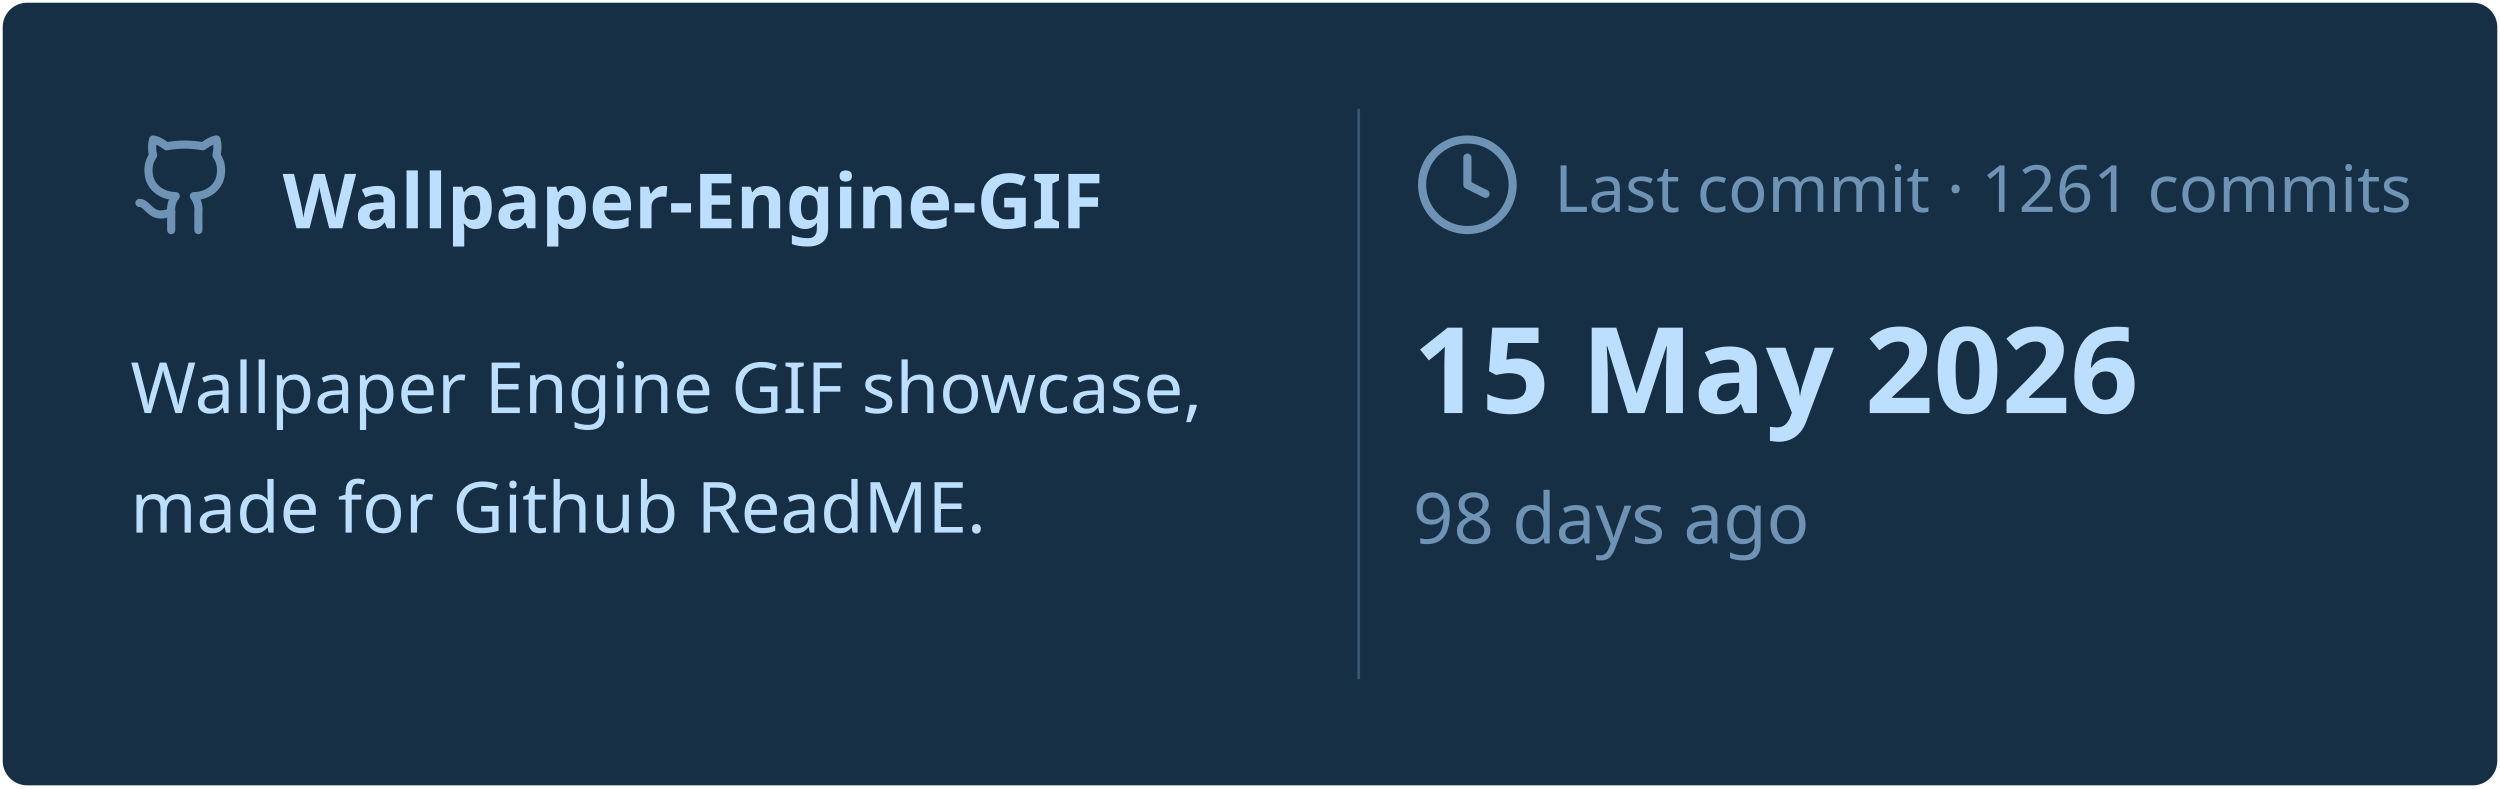
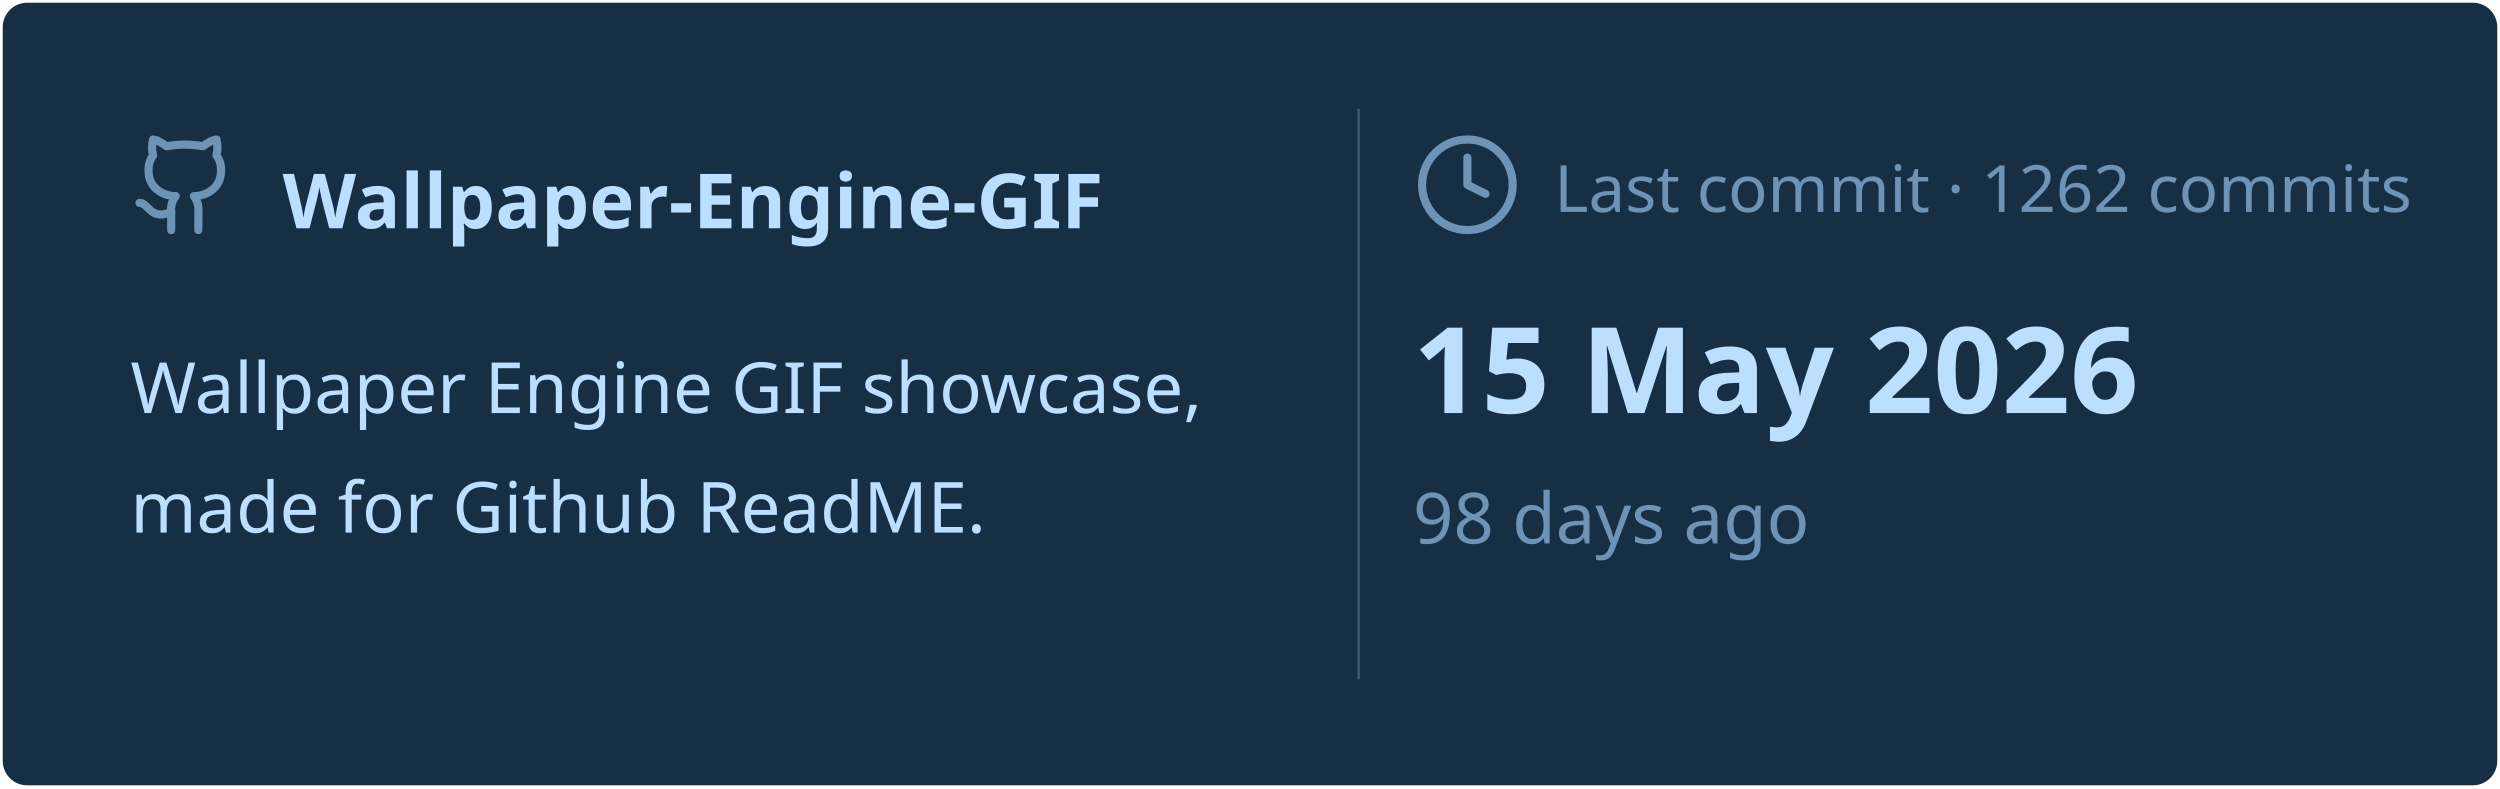
<svg xmlns="http://www.w3.org/2000/svg" viewBox="0 0 460 145" width="460px" height="145px">
  <rect stroke="#000000" stroke-opacity="0" fill="#172F45" rx="4.5" x="0.5" y="0.5" width="459" height="144" />
  <g transform="translate(24, 42)">
    <svg x="0" y="-18" width="20" height="20" viewBox="0 0 24 24" fill="none" stroke="#6E93B5" stroke-width="1.8" stroke-linecap="round" stroke-linejoin="round">
      <path d="M15 22v-4a4.8 4.8 0 0 0-1-3.5c3 0 6-2 6-5.5.08-1.25-.27-2.48-1-3.5.28-1.15.28-2.35 0-3.5 0 0-1 0-3 1.5-2.64-.5-5.36-.5-8 0C6 2 5 2 5 2c-.3 1.15-.3 2.35 0 3.5A5.403 5.403 0 0 0 4 9c0 3.5 3 5.5 6 5.5-.39.49-.68 1.05-.85 1.65-.17.6-.22 1.23-.15 1.85v4" />
      <path d="M9 18c-4.51 2-5-2-7-2" />
    </svg>
    <text x="28" y="0" font-family="&quot;Segoe UI&quot;, Ubuntu, sans-serif" font-size="14" font-weight="700" fill="#BDDFFF">Wallpaper-Engine-GIF</text>
  </g>
  <text x="24" y="76" font-family="&quot;Segoe UI&quot;, Ubuntu, sans-serif" font-size="13" font-weight="400" fill="#BDDFFF">Wallpaper Engine GIF showcase,</text>
  <text x="24" y="98" font-family="&quot;Segoe UI&quot;, Ubuntu, sans-serif" font-size="13" font-weight="400" fill="#BDDFFF">made for Github ReadME.</text>
  <line x1="250" y1="20" x2="250" y2="125" stroke="#6E93B5" stroke-width="0.5" stroke-opacity="0.4" />
  <svg x="260" y="24" width="20" height="20" viewBox="0 0 24 24" fill="none" stroke="#6E93B5" stroke-width="1.8" stroke-linecap="round" stroke-linejoin="round">
    <circle cx="12" cy="12" r="10" />
    <polyline points="12 6 12 12 16 14" />
  </svg>
-   <text x="286" y="39" font-family="&quot;Segoe UI&quot;, Ubuntu, sans-serif" font-size="12" font-weight="400" fill="#6E93B5">Last commit · 1261 commits</text>
+   <text x="286" y="39" font-family="&quot;Segoe UI&quot;, Ubuntu, sans-serif" font-size="12" font-weight="400" fill="#6E93B5">Last commit · 1262 commits</text>
  <text x="260" y="76" font-family="&quot;Segoe UI&quot;, Ubuntu, sans-serif" font-size="22" font-weight="700" fill="#BDDFFF">15 May 2026</text>
  <text x="260" y="100" font-family="&quot;Segoe UI&quot;, Ubuntu, sans-serif" font-size="13" font-weight="400" fill="#6E93B5">98 days ago</text>
</svg>
